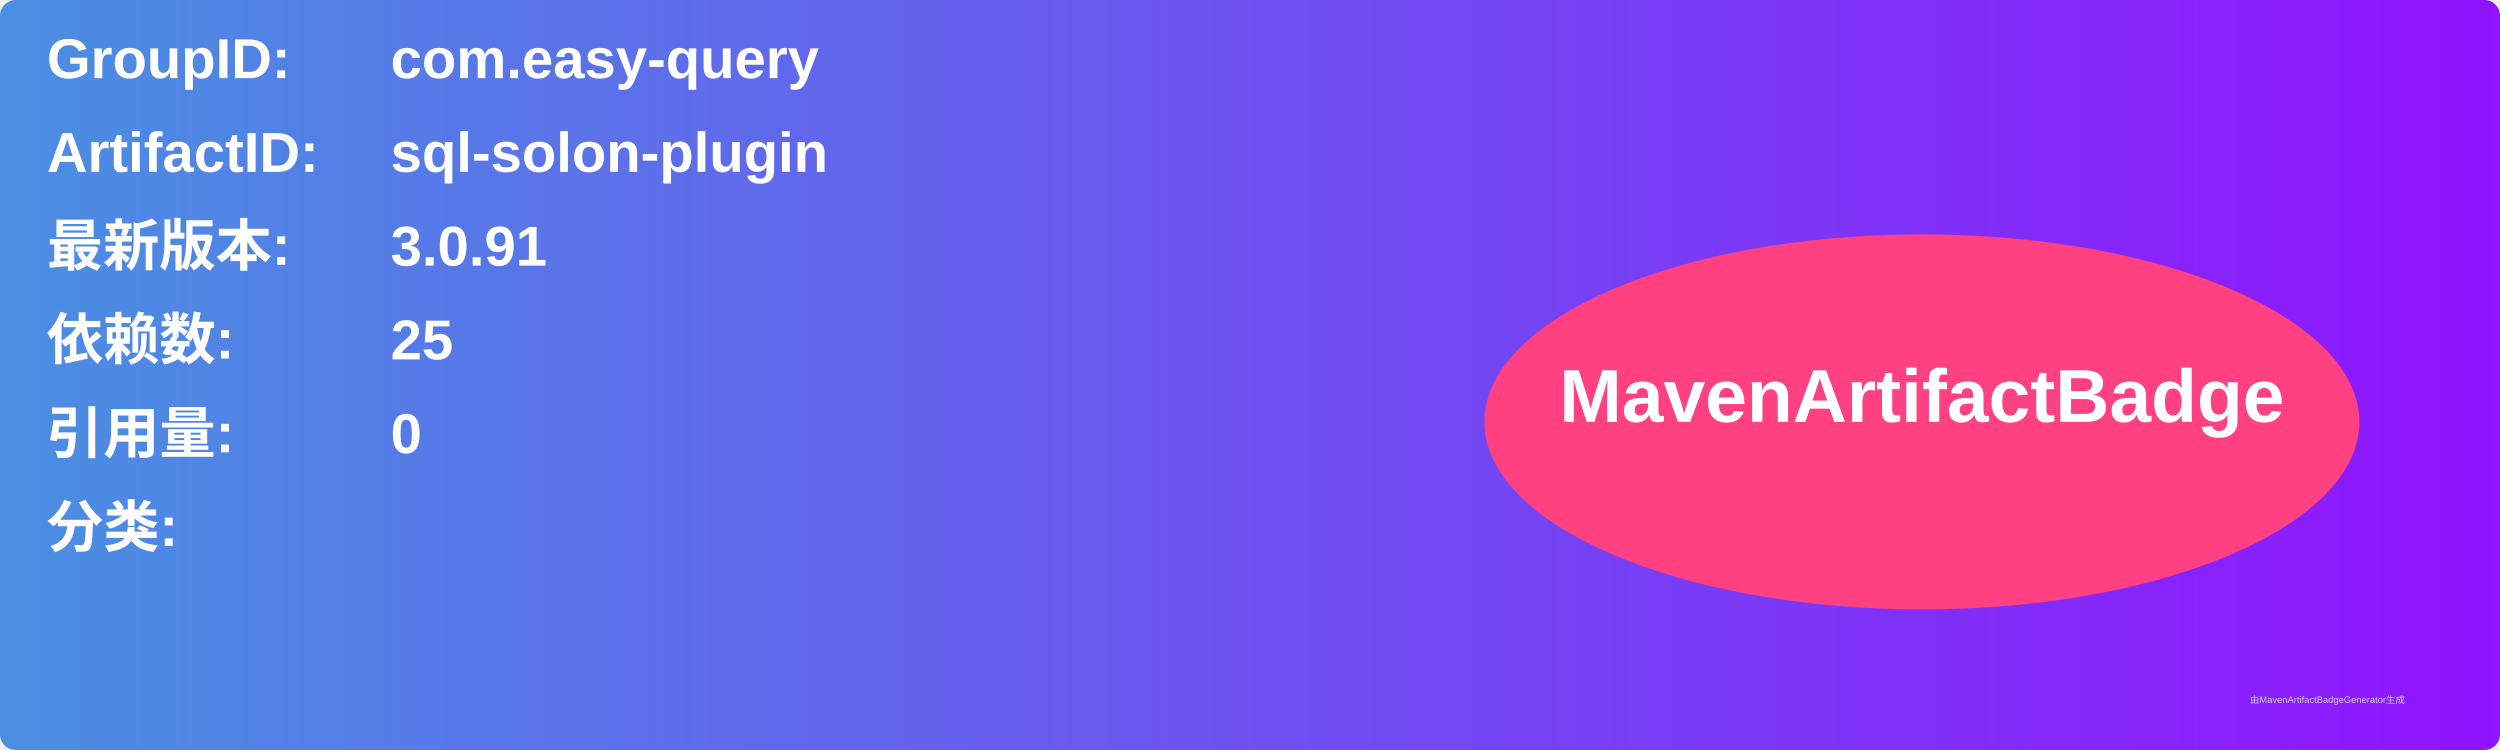
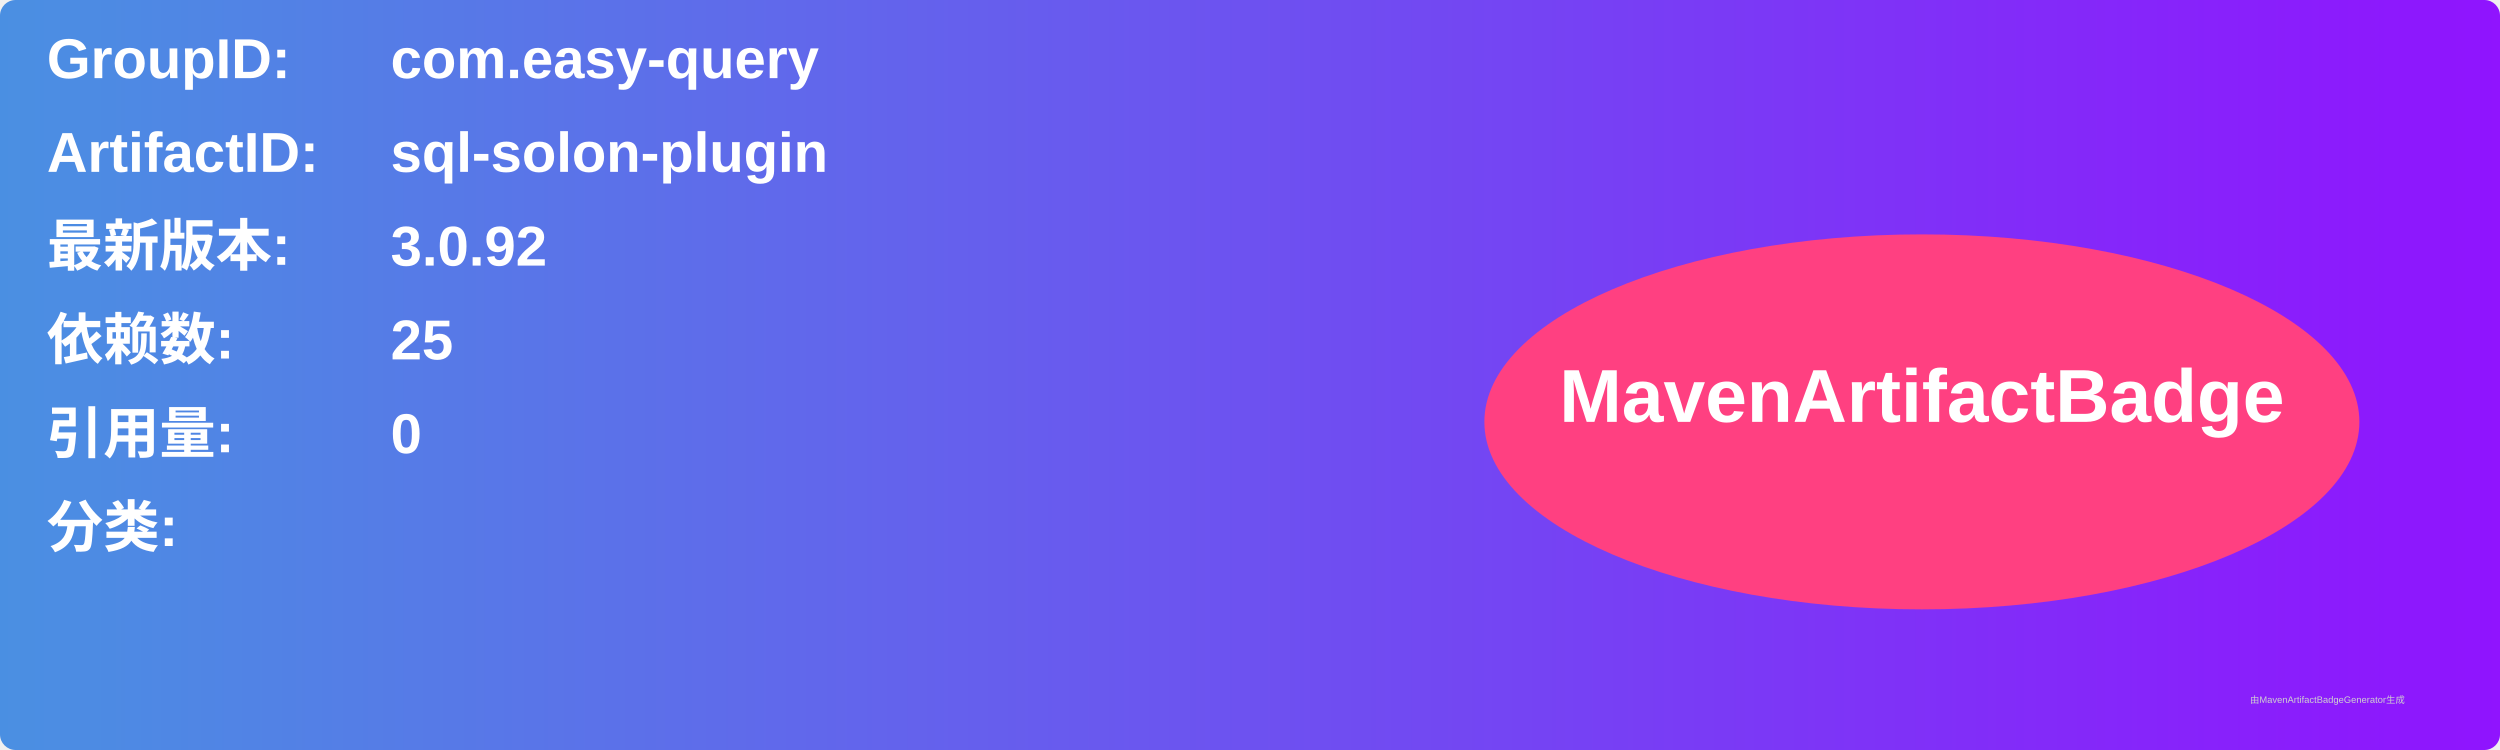
<svg xmlns="http://www.w3.org/2000/svg" width="800" height="240" viewBox="0 0 800 240">
  <linearGradient id="grad" x1="0%" y1="0%" x2="100%" y2="0%">
    <stop offset="0%" stop-color="#4a90e2" />
    <stop offset="100%" stop-color="#9013fe" />
  </linearGradient>
  <rect width="100%" height="100%" rx="5" ry="5" fill="url(#grad)" />
  <g transform="translate(15, 15)">
    <text x="0" y="10" font-family="Arial" font-size="18" fill="white" font-weight="bold" width="260">GroupID:</text>
    <text x="110" y="10" font-family="Arial" font-size="18" fill="white" font-weight="bold" width="460">com.easy-query</text>
    <text x="0" y="40" font-family="Arial" font-size="18" fill="white" font-weight="bold" width="260">ArtifactID:</text>
    <text x="110" y="40" font-family="Arial" font-size="18" fill="white" font-weight="bold" width="460">sql-solon-plugin</text>
    <text x="0" y="70" font-family="Arial" font-size="18" fill="white" font-weight="bold">最新版本:</text>
    <text x="110" y="70" font-family="Arial" font-size="18" fill="white" font-weight="bold">
-       <tspan font-weight="bold">3.0.91</tspan>
+       <tspan font-weight="bold">3.0.92</tspan>
    </text>
    <text x="0" y="100" font-family="Arial" font-size="18" fill="white" font-weight="bold">依赖数: </text>
    <text x="110" y="100" font-family="Arial" font-size="18" fill="white">
      <tspan font-weight="bold">25</tspan>
    </text>
    <text x="0" y="130" font-family="Arial" font-size="18" fill="white" font-weight="bold">引用量: </text>
    <text x="110" y="130" font-family="Arial" font-size="18" fill="white">
      <tspan font-weight="bold">0</tspan>
    </text>
    <text x="0" y="160" font-family="Arial" font-size="18" fill="white" font-weight="bold">分类:</text>
    <text x="10" y="190" font-family="Arial" font-size="10" fill="white">
      <tspan font-weight="bold" />
    </text>
    <ellipse cx="600" cy="120" rx="140" ry="60" fill="#ff4081" />
    <text x="600" y="120" text-anchor="middle" font-family="Arial" font-size="24" fill="white" font-weight="bold">MavenArtifactBadge</text>
  </g>
  <text x="720" y="225" font-family="Arial" font-size="3" fill="#d0d0d0">由MavenArtifactBadgeGenerator生成</text>
</svg>
